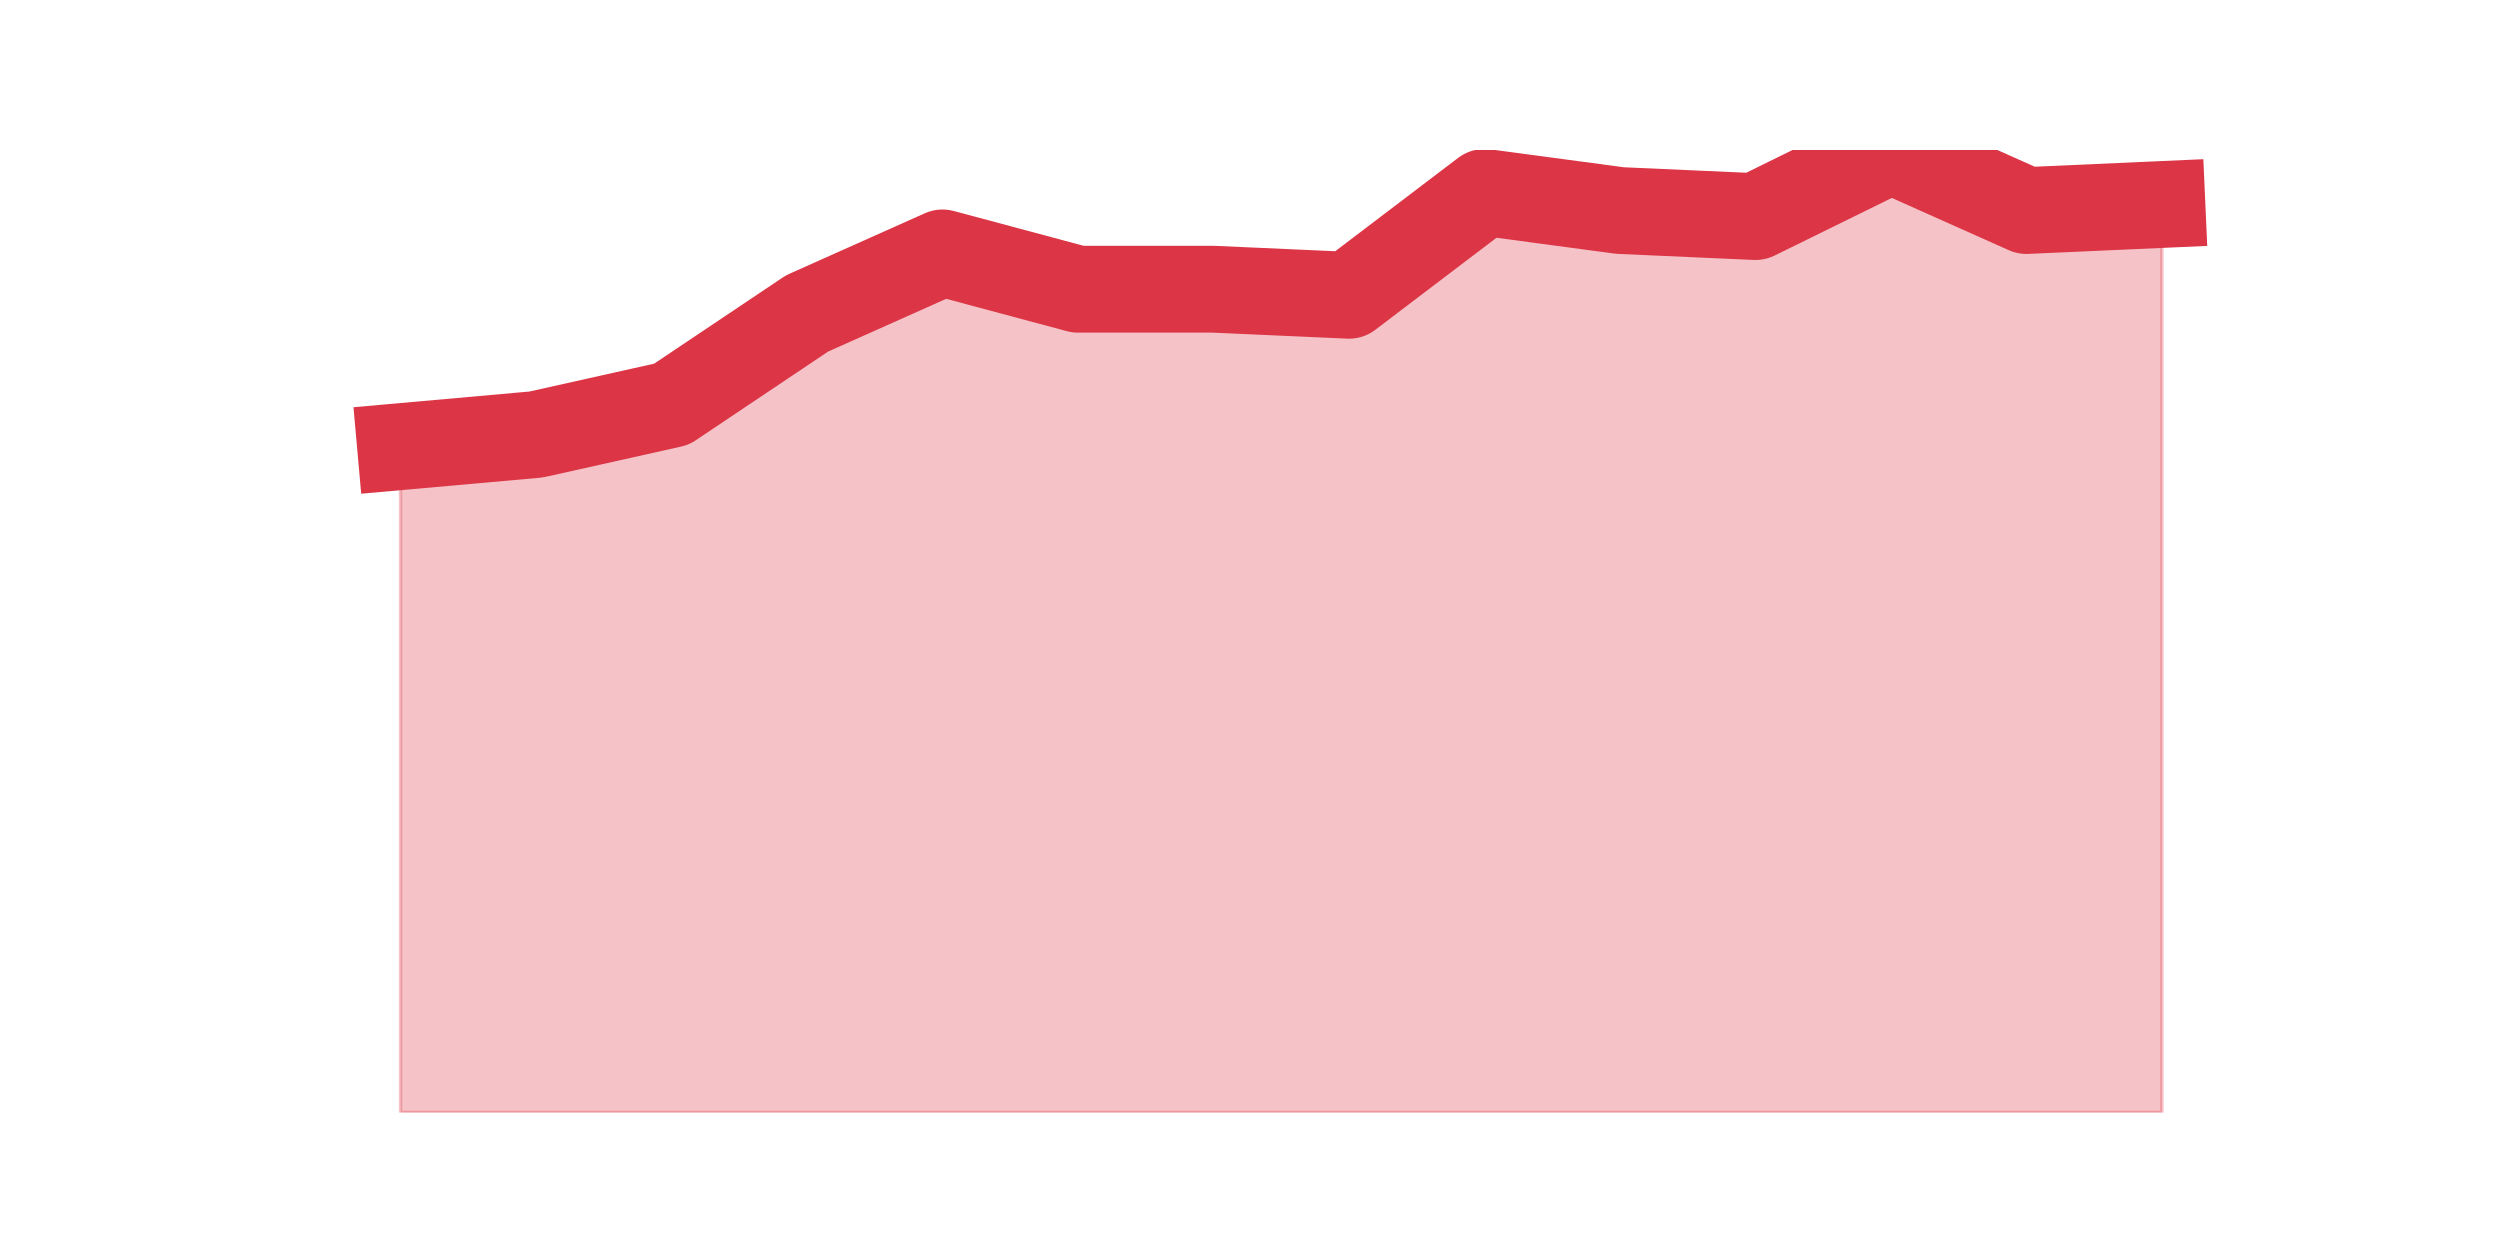
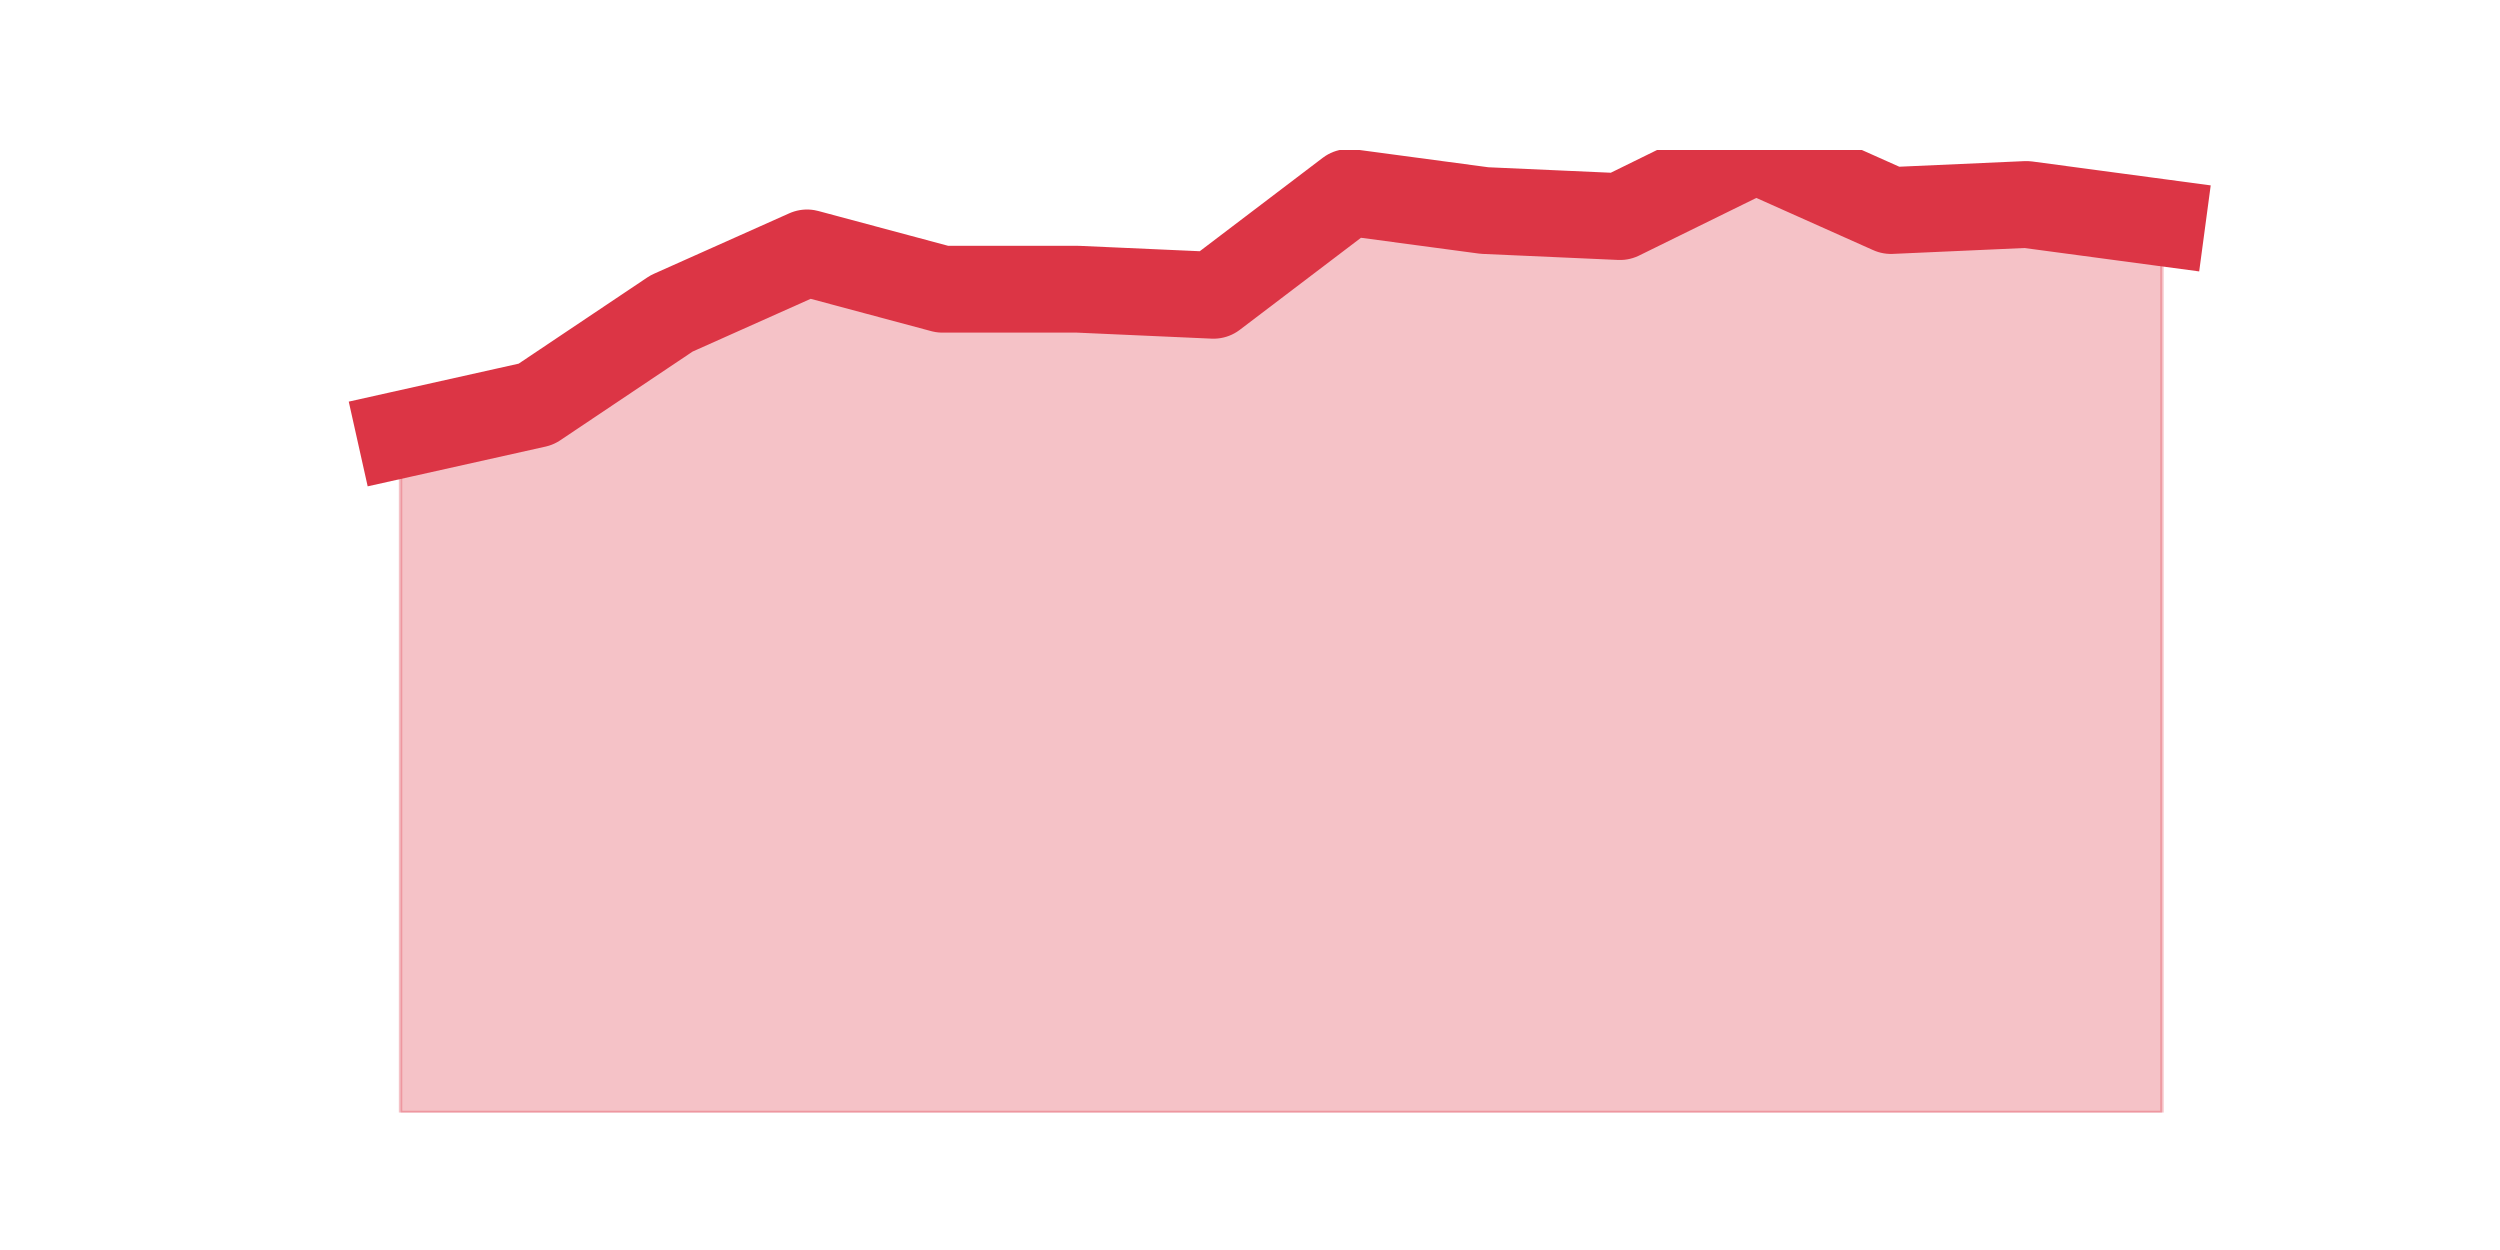
<svg xmlns="http://www.w3.org/2000/svg" xmlns:xlink="http://www.w3.org/1999/xlink" height="360pt" version="1.1" viewBox="0 0 720 360" width="720pt">
  <defs>
    <style type="text/css">*{stroke-linecap:butt;stroke-linejoin:round;}</style>
  </defs>
  <g id="figure_1">
    <g id="patch_1">
      <path d="M 0 360  L 720 360  L 720 0  L 0 0  z " style="fill:none;" />
    </g>
    <g id="axes_1">
      <g id="matplotlib.axis_1" />
      <g id="matplotlib.axis_2" />
      <g id="PolyCollection_1">
        <defs>
-           <path d="M 115.364 -231.374  L 115.364 -39.6  L 154.385 -39.6  L 193.406 -39.6  L 232.427 -39.6  L 271.448 -39.6  L 310.469 -39.6  L 349.49 -39.6  L 388.51 -39.6  L 427.531 -39.6  L 466.552 -39.6  L 505.573 -39.6  L 544.594 -39.6  L 583.615 -39.6  L 622.636 -39.6  L 622.636 -301.109  L 622.636 -301.109  L 583.615 -299.366  L 544.594 -316.8  L 505.573 -297.623  L 466.552 -299.366  L 427.531 -304.596  L 388.51 -274.958  L 349.49 -276.702  L 310.469 -276.702  L 271.448 -287.162  L 232.427 -269.728  L 193.406 -243.577  L 154.385 -234.86  L 115.364 -231.374  z " id="m8b4a08a3bf" style="stroke:#dc3545;stroke-opacity:0.3;" />
+           <path d="M 115.364 -234.86  L 115.364 -39.6  L 154.385 -39.6  L 193.406 -39.6  L 232.427 -39.6  L 271.448 -39.6  L 310.469 -39.6  L 349.49 -39.6  L 388.51 -39.6  L 427.531 -39.6  L 466.552 -39.6  L 505.573 -39.6  L 544.594 -39.6  L 583.615 -39.6  L 622.636 -39.6  L 622.636 -295.879  L 622.636 -295.879  L 583.615 -301.109  L 544.594 -299.366  L 505.573 -316.8  L 466.552 -297.623  L 427.531 -299.366  L 388.51 -304.596  L 349.49 -274.958  L 310.469 -276.702  L 271.448 -276.702  L 232.427 -287.162  L 193.406 -269.728  L 154.385 -243.577  L 115.364 -234.86  z " id="md9cd101c53" style="stroke:#dc3545;stroke-opacity:0.3;" />
        </defs>
-         <g clip-path="url(#p6d64422abe)">
-           <use style="fill:#dc3545;fill-opacity:0.3;stroke:#dc3545;stroke-opacity:0.3;" x="0" xlink:href="#m8b4a08a3bf" y="360" />
+         <g clip-path="url(#p5ed7255982)">
+           <use style="fill:#dc3545;fill-opacity:0.3;stroke:#dc3545;stroke-opacity:0.3;" x="0" xlink:href="#md9cd101c53" y="360" />
        </g>
      </g>
      <g id="line2d_1">
-         <path clip-path="url(#p6d64422abe)" d="M 115.364 128.626  L 154.385 125.14  L 193.406 116.423  L 232.427 90.272  L 271.448 72.838  L 310.469 83.298  L 349.49 83.298  L 388.51 85.042  L 427.531 55.404  L 466.552 60.634  L 505.573 62.377  L 544.594 43.2  L 583.615 60.634  L 622.636 58.891  " style="fill:none;stroke:#dc3545;stroke-linecap:square;stroke-width:25;" />
+         <path clip-path="url(#p5ed7255982)" d="M 115.364 125.14  L 154.385 116.423  L 193.406 90.272  L 232.427 72.838  L 271.448 83.298  L 310.469 83.298  L 349.49 85.042  L 388.51 55.404  L 427.531 60.634  L 466.552 62.377  L 505.573 43.2  L 544.594 60.634  L 583.615 58.891  L 622.636 64.121  " style="fill:none;stroke:#dc3545;stroke-linecap:square;stroke-width:25;" />
      </g>
    </g>
  </g>
  <defs>
-     <clipPath id="p6d64422abe">
+     <clipPath id="p5ed7255982">
      <rect height="277.2" width="558" x="90" y="43.2" />
    </clipPath>
  </defs>
</svg>
